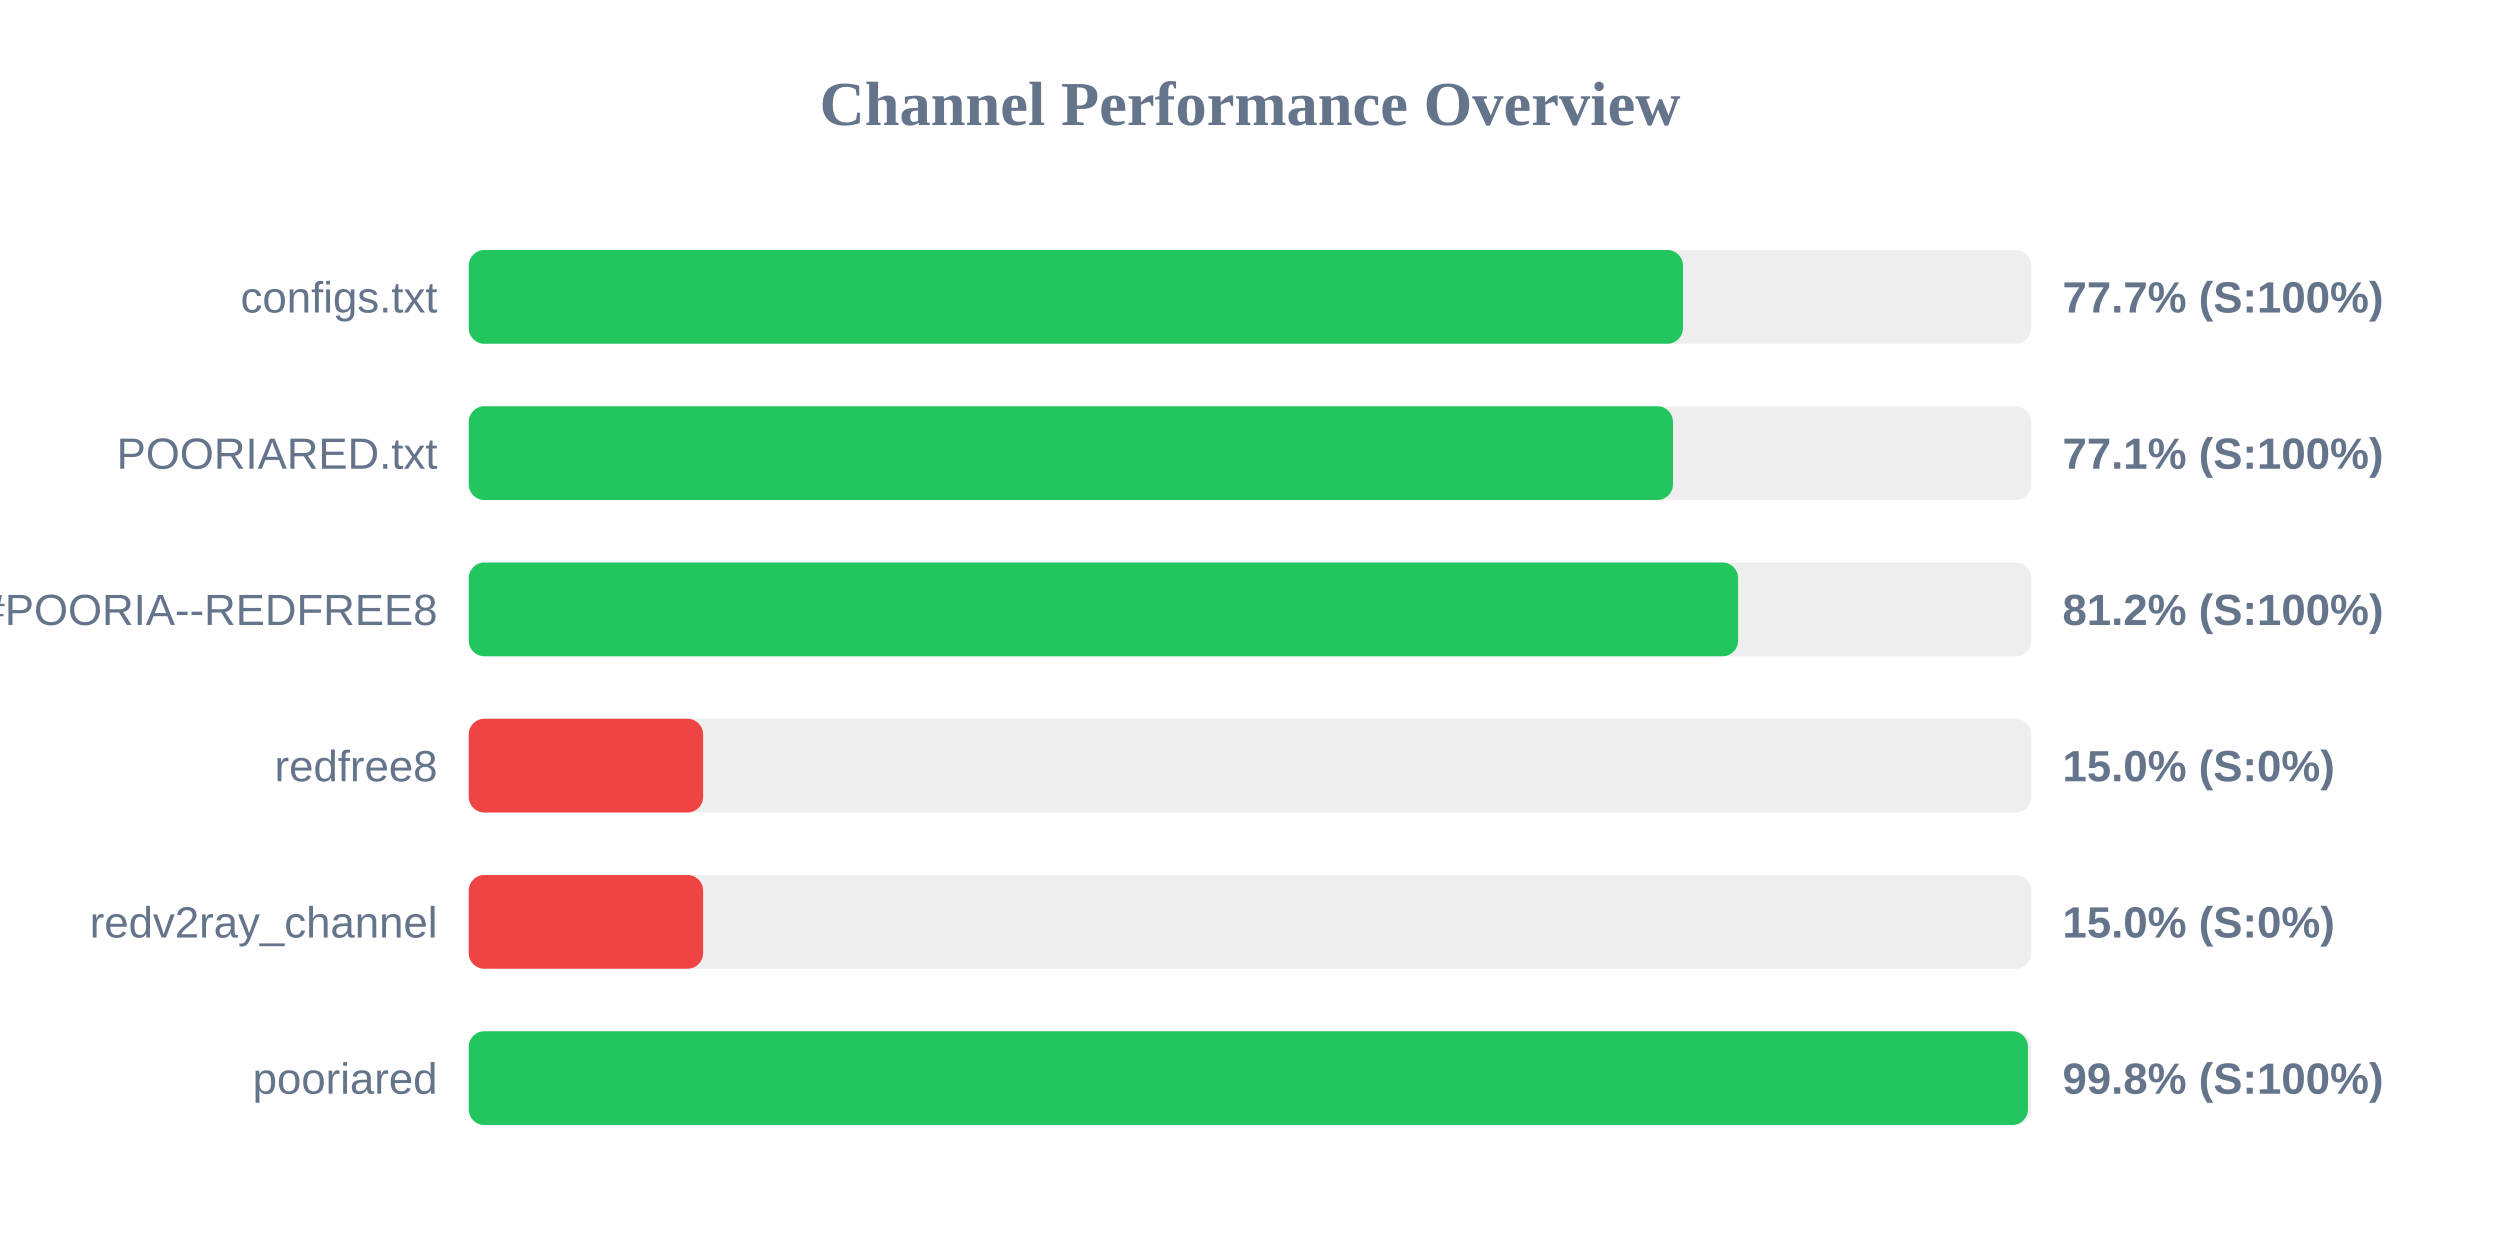
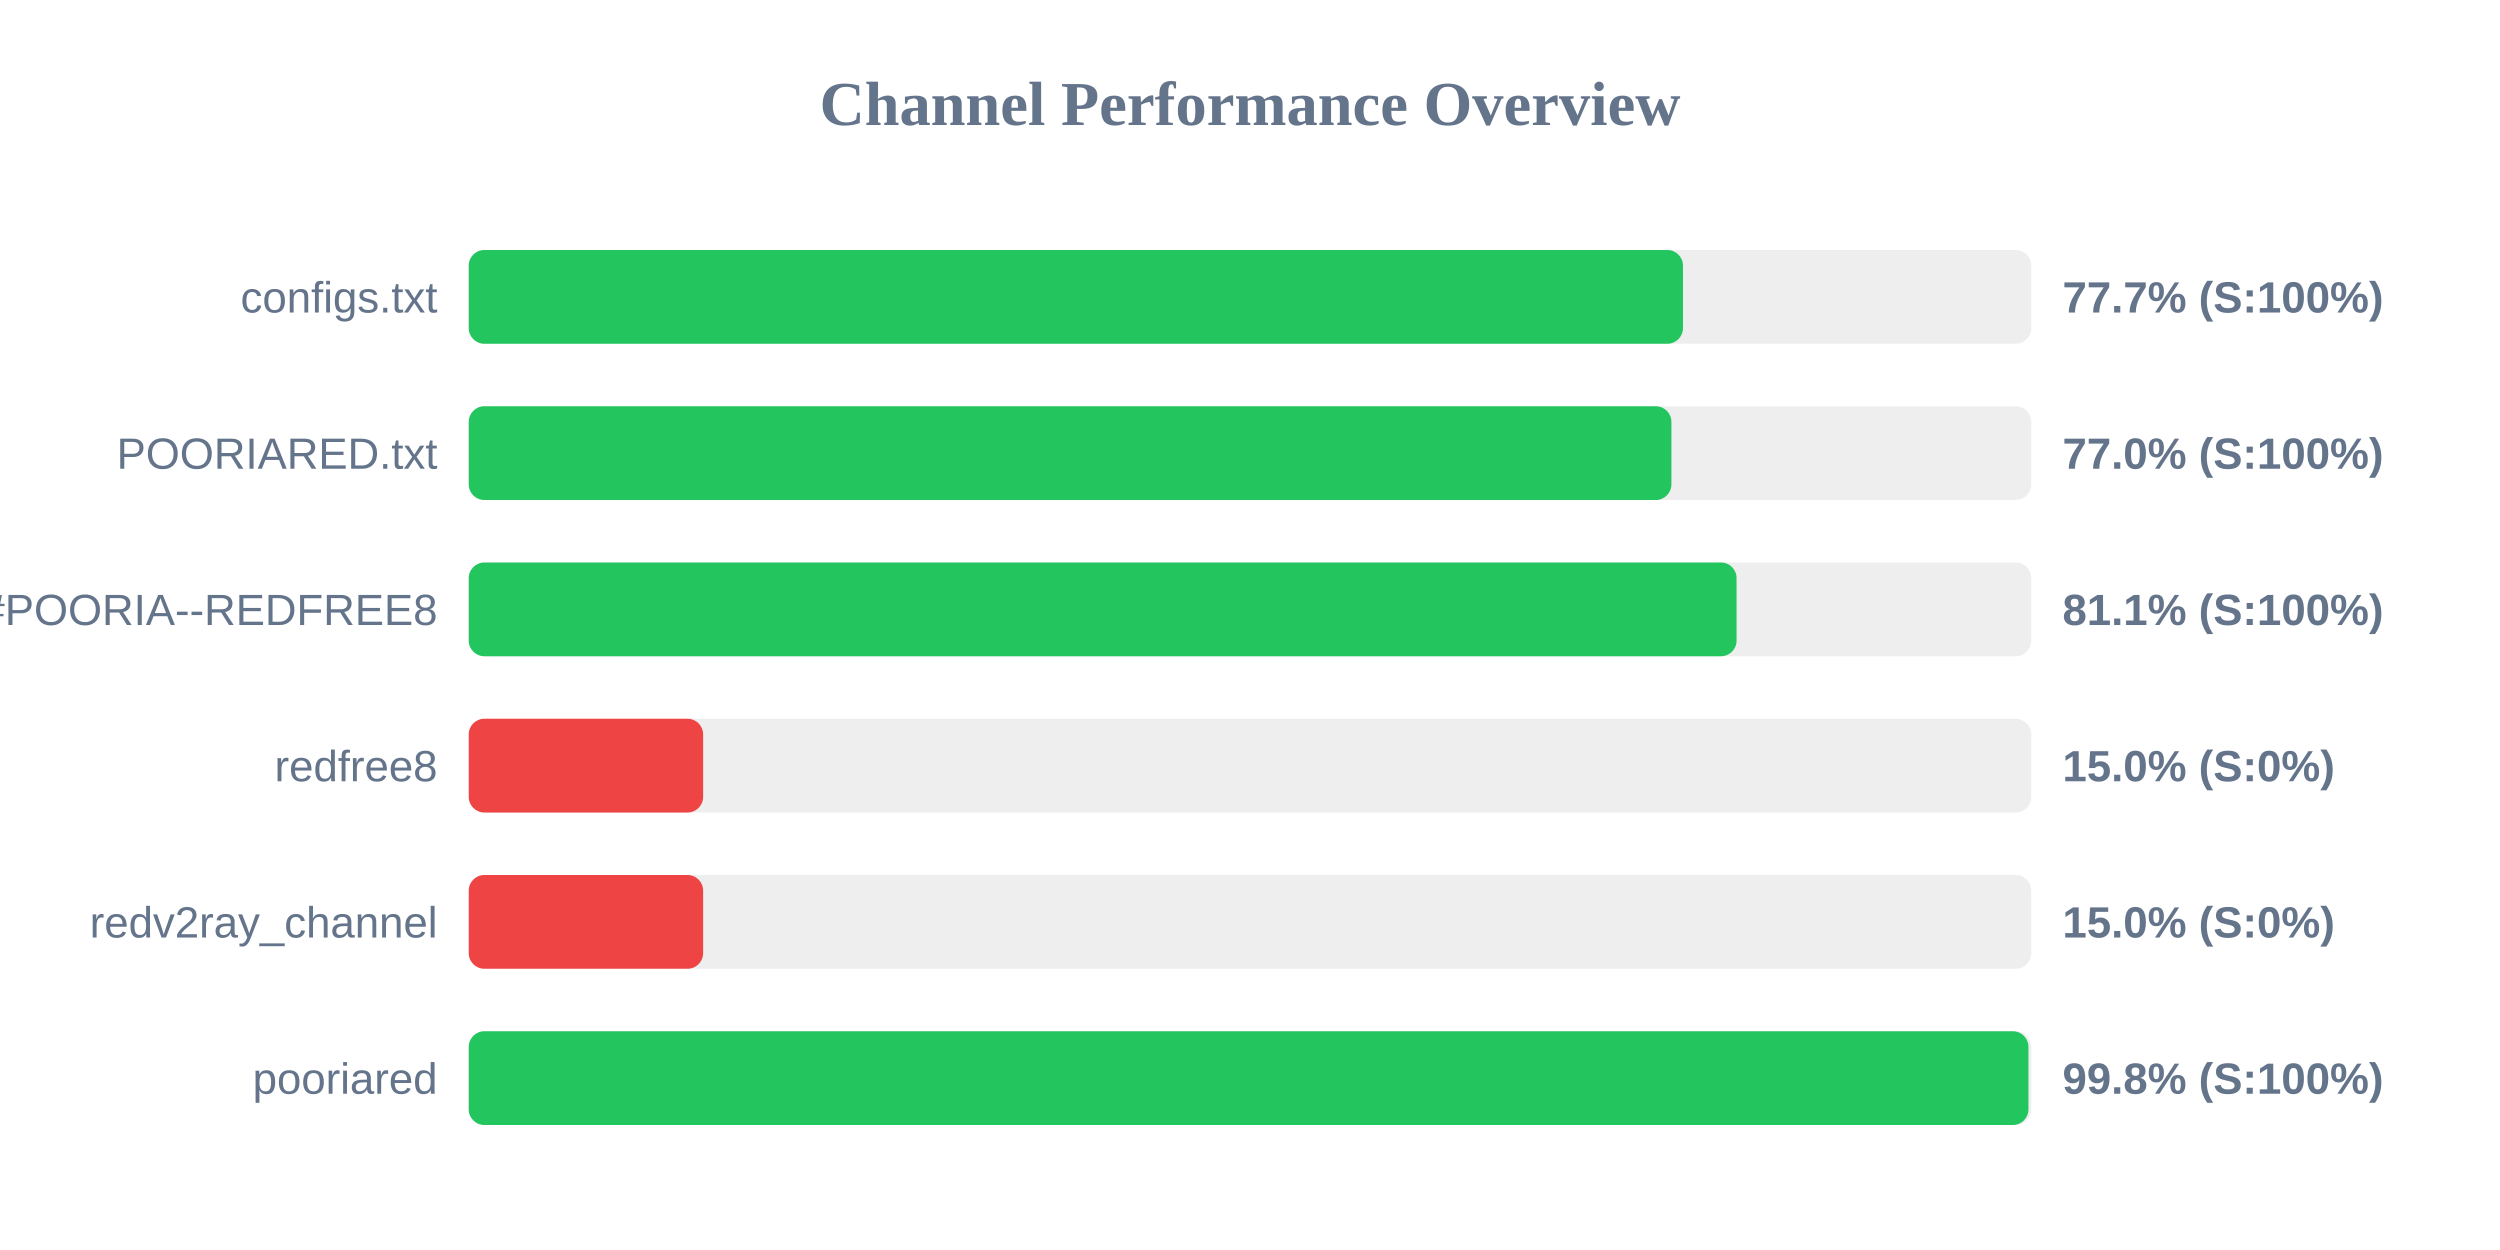
<svg xmlns="http://www.w3.org/2000/svg" width="800" height="400" version="1.1">
  <style>
        .row { font: 14px Arial; fill: #64748b; }
        .score { font: bold 14px Arial; fill: #64748b; }
    </style>
  <text x="400" y="40" text-anchor="middle" font-size="20px" font-weight="bold" fill="#64748b">Channel Performance Overview</text>
  <rect x="150" y="80" width="500" height="30" fill="#eee" rx="5" />
  <rect x="150" y="80" width="388.55" height="30" fill="#22c55e" rx="5" />
  <text x="140" y="100" text-anchor="end" class="row">configs.txt</text>
  <text x="660" y="100" text-anchor="start" class="score">77.7% (S:100%)</text>
  <rect x="150" y="130" width="500" height="30" fill="#eee" rx="5" />
-   <rect x="150" y="130" width="385.35" height="30" fill="#22c55e" rx="5" />
+   <rect x="150" y="130" width="384.85" height="30" fill="#22c55e" rx="5" />
  <text x="140" y="150" text-anchor="end" class="row">POORIARED.txt</text>
-   <text x="660" y="150" text-anchor="start" class="score">77.1% (S:100%)</text>
+   <text x="660" y="150" text-anchor="start" class="score">77.0% (S:100%)</text>
  <rect x="150" y="180" width="500" height="30" fill="#eee" rx="5" />
-   <rect x="150" y="180" width="406.2" height="30" fill="#22c55e" rx="5" />
+   <rect x="150" y="180" width="405.7" height="30" fill="#22c55e" rx="5" />
  <text x="140" y="200" text-anchor="end" class="row">POORIA--REDFREE8.txt#POORIA--REDFREE8</text>
-   <text x="660" y="200" text-anchor="start" class="score">81.2% (S:100%)</text>
+   <text x="660" y="200" text-anchor="start" class="score">81.1% (S:100%)</text>
  <rect x="150" y="230" width="500" height="30" fill="#eee" rx="5" />
  <rect x="150" y="230" width="75.0" height="30" fill="#ef4444" rx="5" />
  <text x="140" y="250" text-anchor="end" class="row">redfree8</text>
  <text x="660" y="250" text-anchor="start" class="score">15.0% (S:0%)</text>
  <rect x="150" y="280" width="500" height="30" fill="#eee" rx="5" />
  <rect x="150" y="280" width="75.0" height="30" fill="#ef4444" rx="5" />
  <text x="140" y="300" text-anchor="end" class="row">redv2ray_channel</text>
  <text x="660" y="300" text-anchor="start" class="score">15.0% (S:0%)</text>
  <rect x="150" y="330" width="500" height="30" fill="#eee" rx="5" />
-   <rect x="150" y="330" width="498.95" height="30" fill="#22c55e" rx="5" />
+   <rect x="150" y="330" width="499.1" height="30" fill="#22c55e" rx="5" />
  <text x="140" y="350" text-anchor="end" class="row">pooriared</text>
  <text x="660" y="350" text-anchor="start" class="score">99.8% (S:100%)</text>
</svg>
